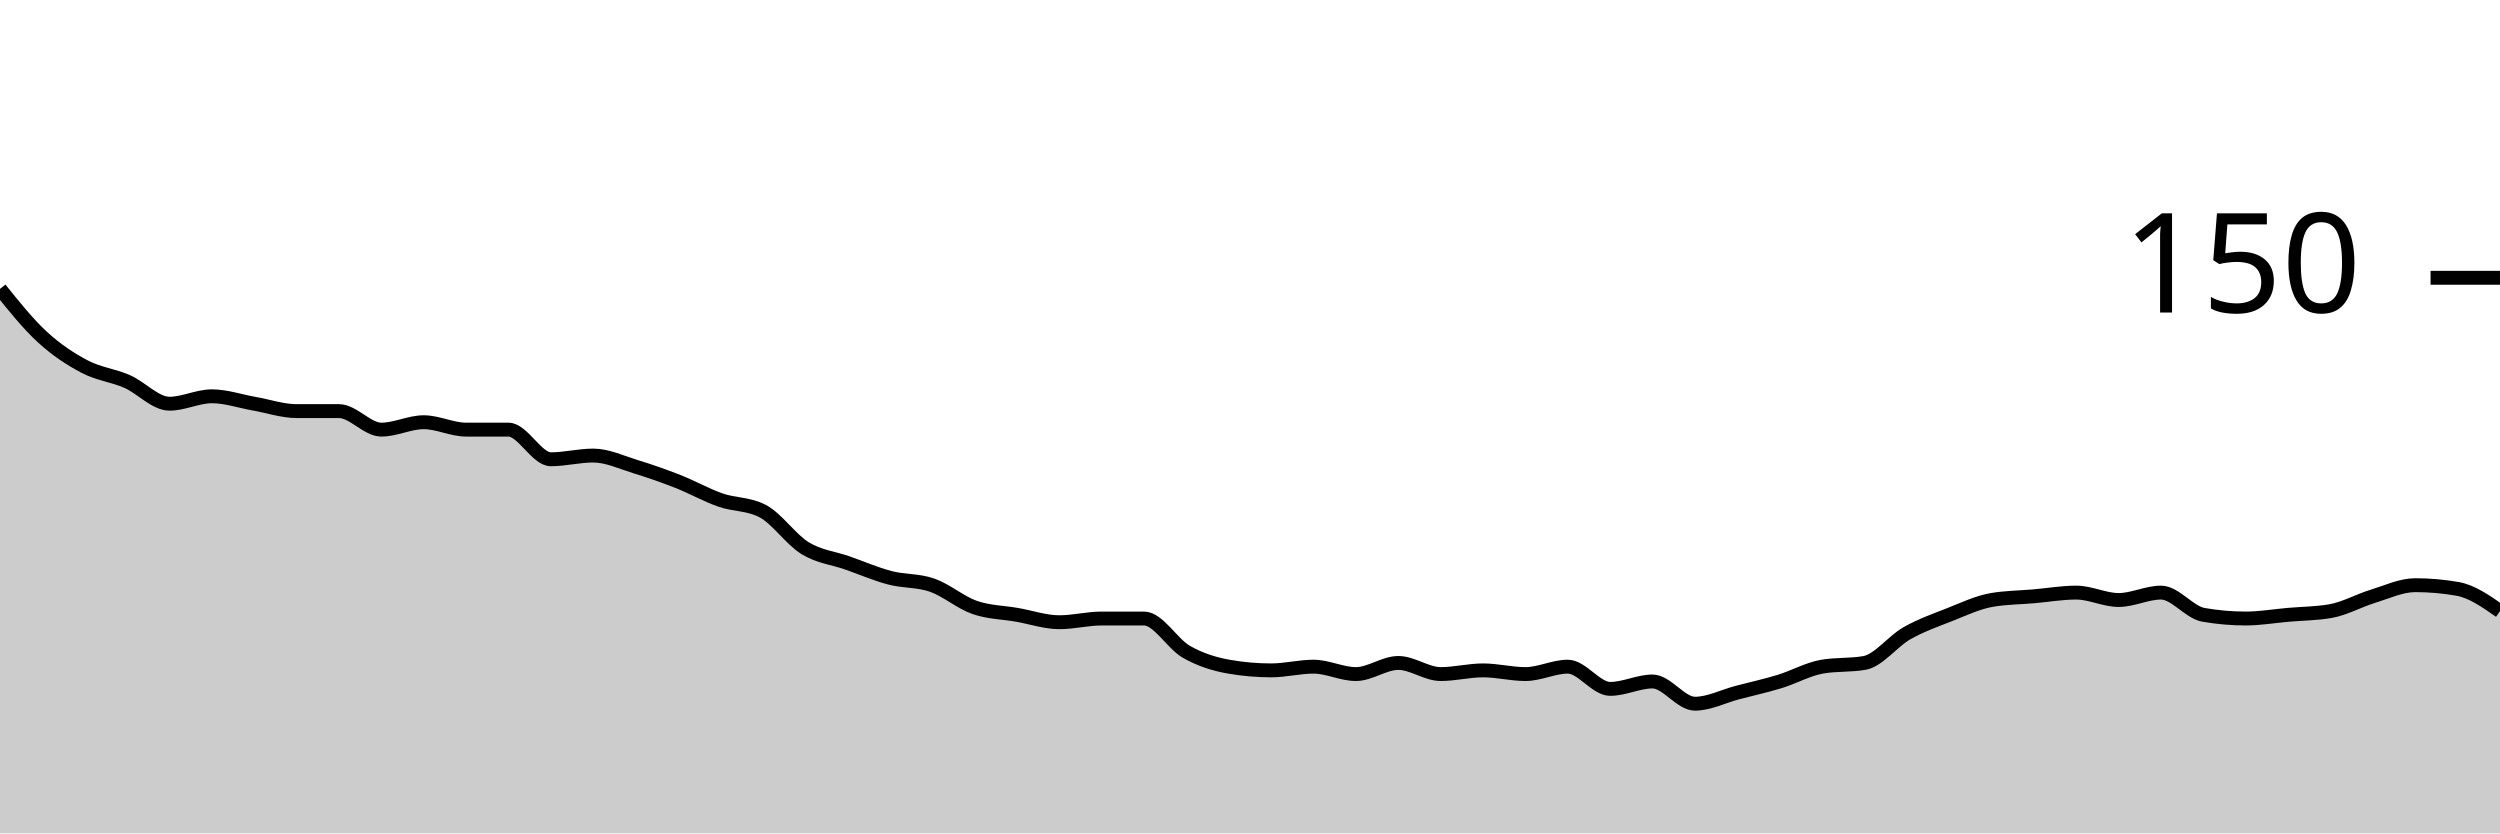
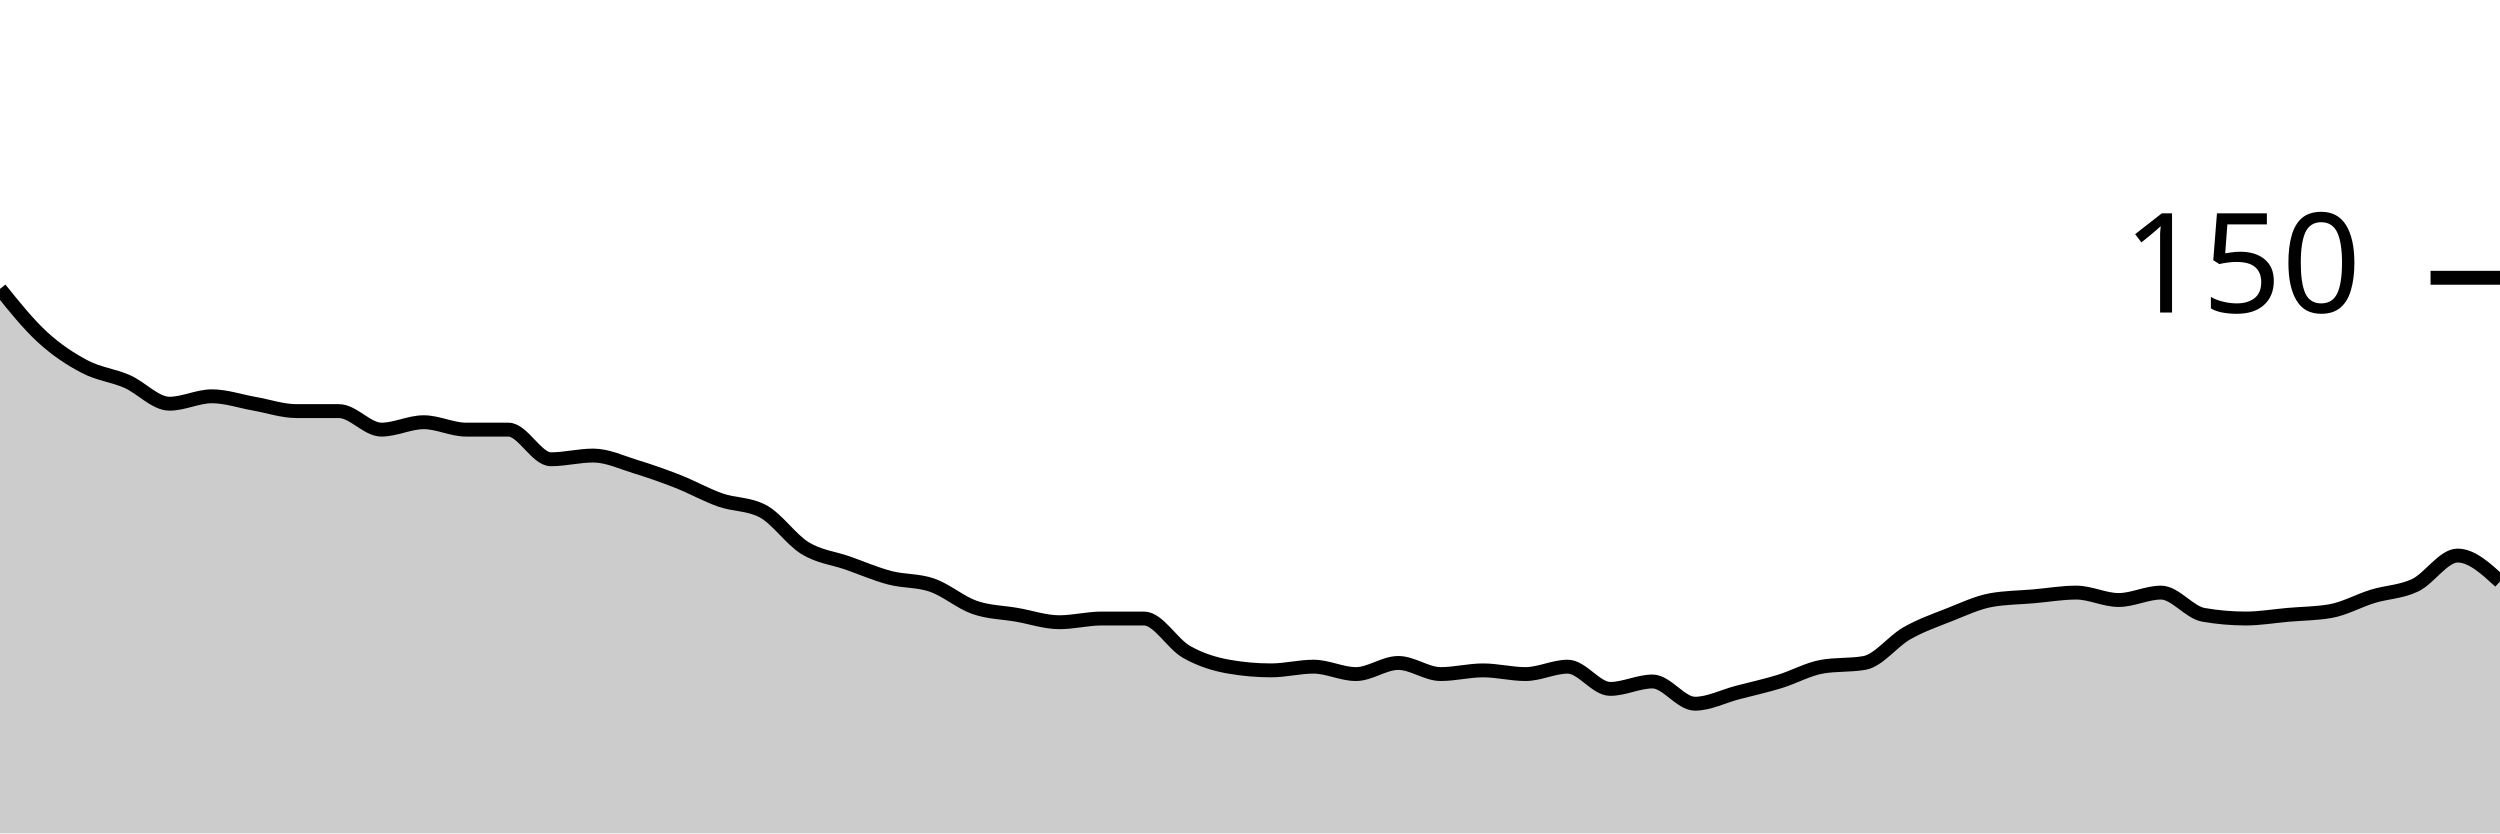
<svg xmlns="http://www.w3.org/2000/svg" viewBox="0 0 180 60">
  <g transform="translate(0,20)">
-     <path class="area" fill="rgba(0, 0, 0, 0.2)" d="M0,0.8C1.017,2.067,2.034,3.333,3.051,4.267C4.068,5.2,5.085,5.867,6.102,6.4C7.119,6.933,8.136,7.022,9.153,7.467C10.169,7.911,11.186,9.067,12.203,9.067C13.22,9.067,14.237,8.533,15.254,8.533C16.271,8.533,17.288,8.889,18.305,9.067C19.322,9.244,20.339,9.6,21.356,9.6C22.373,9.6,23.39,9.6,24.407,9.6C25.424,9.6,26.441,10.933,27.458,10.933C28.475,10.933,29.492,10.4,30.508,10.4C31.525,10.4,32.542,10.933,33.559,10.933C34.576,10.933,35.593,10.933,36.61,10.933C37.627,10.933,38.644,13.067,39.661,13.067C40.678,13.067,41.695,12.8,42.712,12.8C43.729,12.8,44.746,13.289,45.763,13.6C46.78,13.911,47.797,14.267,48.814,14.667C49.831,15.067,50.847,15.644,51.864,16C52.881,16.356,53.898,16.267,54.915,16.8C55.932,17.333,56.949,18.844,57.966,19.467C58.983,20.089,60,20.178,61.017,20.533C62.034,20.889,63.051,21.333,64.068,21.6C65.085,21.867,66.102,21.778,67.119,22.133C68.136,22.489,69.153,23.378,70.169,23.733C71.186,24.089,72.203,24.089,73.22,24.267C74.237,24.444,75.254,24.8,76.271,24.8C77.288,24.8,78.305,24.533,79.322,24.533C80.339,24.533,81.356,24.533,82.373,24.533C83.39,24.533,84.407,26.356,85.424,26.933C86.441,27.511,87.458,27.822,88.475,28C89.492,28.178,90.508,28.267,91.525,28.267C92.542,28.267,93.559,28,94.576,28C95.593,28,96.61,28.533,97.627,28.533C98.644,28.533,99.661,27.733,100.678,27.733C101.695,27.733,102.712,28.533,103.729,28.533C104.746,28.533,105.763,28.267,106.78,28.267C107.797,28.267,108.814,28.533,109.831,28.533C110.847,28.533,111.864,28,112.881,28C113.898,28,114.915,29.6,115.932,29.6C116.949,29.6,117.966,29.067,118.983,29.067C120,29.067,121.017,30.667,122.034,30.667C123.051,30.667,124.068,30.133,125.085,29.867C126.102,29.6,127.119,29.378,128.136,29.067C129.153,28.756,130.169,28.178,131.186,28C132.203,27.822,133.22,27.911,134.237,27.733C135.254,27.556,136.271,26.178,137.288,25.6C138.305,25.022,139.322,24.667,140.339,24.267C141.356,23.867,142.373,23.378,143.39,23.2C144.407,23.022,145.424,23.022,146.441,22.933C147.458,22.844,148.475,22.667,149.492,22.667C150.508,22.667,151.525,23.2,152.542,23.2C153.559,23.2,154.576,22.667,155.593,22.667C156.61,22.667,157.627,24.089,158.644,24.267C159.661,24.444,160.678,24.533,161.695,24.533C162.712,24.533,163.729,24.356,164.746,24.267C165.763,24.178,166.78,24.178,167.797,24C168.814,23.822,169.831,23.244,170.847,22.933C171.864,22.622,172.881,22.133,173.898,22.133C174.915,22.133,175.932,22.222,176.949,22.4C177.966,22.578,178.983,23.289,180,24L180,40C178.983,40,177.966,40,176.949,40C175.932,40,174.915,40,173.898,40C172.881,40,171.864,40,170.847,40C169.831,40,168.814,40,167.797,40C166.78,40,165.763,40,164.746,40C163.729,40,162.712,40,161.695,40C160.678,40,159.661,40,158.644,40C157.627,40,156.61,40,155.593,40C154.576,40,153.559,40,152.542,40C151.525,40,150.508,40,149.492,40C148.475,40,147.458,40,146.441,40C145.424,40,144.407,40,143.39,40C142.373,40,141.356,40,140.339,40C139.322,40,138.305,40,137.288,40C136.271,40,135.254,40,134.237,40C133.22,40,132.203,40,131.186,40C130.169,40,129.153,40,128.136,40C127.119,40,126.102,40,125.085,40C124.068,40,123.051,40,122.034,40C121.017,40,120,40,118.983,40C117.966,40,116.949,40,115.932,40C114.915,40,113.898,40,112.881,40C111.864,40,110.847,40,109.831,40C108.814,40,107.797,40,106.78,40C105.763,40,104.746,40,103.729,40C102.712,40,101.695,40,100.678,40C99.661,40,98.644,40,97.627,40C96.61,40,95.593,40,94.576,40C93.559,40,92.542,40,91.525,40C90.508,40,89.492,40,88.475,40C87.458,40,86.441,40,85.424,40C84.407,40,83.39,40,82.373,40C81.356,40,80.339,40,79.322,40C78.305,40,77.288,40,76.271,40C75.254,40,74.237,40,73.22,40C72.203,40,71.186,40,70.169,40C69.153,40,68.136,40,67.119,40C66.102,40,65.085,40,64.068,40C63.051,40,62.034,40,61.017,40C60,40,58.983,40,57.966,40C56.949,40,55.932,40,54.915,40C53.898,40,52.881,40,51.864,40C50.847,40,49.831,40,48.814,40C47.797,40,46.78,40,45.763,40C44.746,40,43.729,40,42.712,40C41.695,40,40.678,40,39.661,40C38.644,40,37.627,40,36.61,40C35.593,40,34.576,40,33.559,40C32.542,40,31.525,40,30.508,40C29.492,40,28.475,40,27.458,40C26.441,40,25.424,40,24.407,40C23.39,40,22.373,40,21.356,40C20.339,40,19.322,40,18.305,40C17.288,40,16.271,40,15.254,40C14.237,40,13.22,40,12.203,40C11.186,40,10.169,40,9.153,40C8.136,40,7.119,40,6.102,40C5.085,40,4.068,40,3.051,40C2.034,40,1.017,40,0,40Z" />
-     <path class="line" stroke="black" fill="none" d="M0,0.8C1.017,2.067,2.034,3.333,3.051,4.267C4.068,5.2,5.085,5.867,6.102,6.4C7.119,6.933,8.136,7.022,9.153,7.467C10.169,7.911,11.186,9.067,12.203,9.067C13.22,9.067,14.237,8.533,15.254,8.533C16.271,8.533,17.288,8.889,18.305,9.067C19.322,9.244,20.339,9.6,21.356,9.6C22.373,9.6,23.39,9.6,24.407,9.6C25.424,9.6,26.441,10.933,27.458,10.933C28.475,10.933,29.492,10.4,30.508,10.4C31.525,10.4,32.542,10.933,33.559,10.933C34.576,10.933,35.593,10.933,36.61,10.933C37.627,10.933,38.644,13.067,39.661,13.067C40.678,13.067,41.695,12.8,42.712,12.8C43.729,12.8,44.746,13.289,45.763,13.6C46.78,13.911,47.797,14.267,48.814,14.667C49.831,15.067,50.847,15.644,51.864,16C52.881,16.356,53.898,16.267,54.915,16.8C55.932,17.333,56.949,18.844,57.966,19.467C58.983,20.089,60,20.178,61.017,20.533C62.034,20.889,63.051,21.333,64.068,21.6C65.085,21.867,66.102,21.778,67.119,22.133C68.136,22.489,69.153,23.378,70.169,23.733C71.186,24.089,72.203,24.089,73.22,24.267C74.237,24.444,75.254,24.8,76.271,24.8C77.288,24.8,78.305,24.533,79.322,24.533C80.339,24.533,81.356,24.533,82.373,24.533C83.39,24.533,84.407,26.356,85.424,26.933C86.441,27.511,87.458,27.822,88.475,28C89.492,28.178,90.508,28.267,91.525,28.267C92.542,28.267,93.559,28,94.576,28C95.593,28,96.61,28.533,97.627,28.533C98.644,28.533,99.661,27.733,100.678,27.733C101.695,27.733,102.712,28.533,103.729,28.533C104.746,28.533,105.763,28.267,106.78,28.267C107.797,28.267,108.814,28.533,109.831,28.533C110.847,28.533,111.864,28,112.881,28C113.898,28,114.915,29.6,115.932,29.6C116.949,29.6,117.966,29.067,118.983,29.067C120,29.067,121.017,30.667,122.034,30.667C123.051,30.667,124.068,30.133,125.085,29.867C126.102,29.6,127.119,29.378,128.136,29.067C129.153,28.756,130.169,28.178,131.186,28C132.203,27.822,133.22,27.911,134.237,27.733C135.254,27.556,136.271,26.178,137.288,25.6C138.305,25.022,139.322,24.667,140.339,24.267C141.356,23.867,142.373,23.378,143.39,23.2C144.407,23.022,145.424,23.022,146.441,22.933C147.458,22.844,148.475,22.667,149.492,22.667C150.508,22.667,151.525,23.2,152.542,23.2C153.559,23.2,154.576,22.667,155.593,22.667C156.61,22.667,157.627,24.089,158.644,24.267C159.661,24.444,160.678,24.533,161.695,24.533C162.712,24.533,163.729,24.356,164.746,24.267C165.763,24.178,166.78,24.178,167.797,24C168.814,23.822,169.831,23.244,170.847,22.933C171.864,22.622,172.881,22.133,173.898,22.133C174.915,22.133,175.932,22.222,176.949,22.4C177.966,22.578,178.983,23.289,180,24" />
+     <path class="area" fill="rgba(0, 0, 0, 0.2)" d="M0,0.8C1.017,2.067,2.034,3.333,3.051,4.267C4.068,5.2,5.085,5.867,6.102,6.4C7.119,6.933,8.136,7.022,9.153,7.467C10.169,7.911,11.186,9.067,12.203,9.067C13.22,9.067,14.237,8.533,15.254,8.533C16.271,8.533,17.288,8.889,18.305,9.067C19.322,9.244,20.339,9.6,21.356,9.6C22.373,9.6,23.39,9.6,24.407,9.6C25.424,9.6,26.441,10.933,27.458,10.933C28.475,10.933,29.492,10.4,30.508,10.4C31.525,10.4,32.542,10.933,33.559,10.933C34.576,10.933,35.593,10.933,36.61,10.933C37.627,10.933,38.644,13.067,39.661,13.067C40.678,13.067,41.695,12.8,42.712,12.8C43.729,12.8,44.746,13.289,45.763,13.6C46.78,13.911,47.797,14.267,48.814,14.667C49.831,15.067,50.847,15.644,51.864,16C52.881,16.356,53.898,16.267,54.915,16.8C55.932,17.333,56.949,18.844,57.966,19.467C58.983,20.089,60,20.178,61.017,20.533C62.034,20.889,63.051,21.333,64.068,21.6C65.085,21.867,66.102,21.778,67.119,22.133C68.136,22.489,69.153,23.378,70.169,23.733C71.186,24.089,72.203,24.089,73.22,24.267C74.237,24.444,75.254,24.8,76.271,24.8C77.288,24.8,78.305,24.533,79.322,24.533C80.339,24.533,81.356,24.533,82.373,24.533C83.39,24.533,84.407,26.356,85.424,26.933C86.441,27.511,87.458,27.822,88.475,28C89.492,28.178,90.508,28.267,91.525,28.267C92.542,28.267,93.559,28,94.576,28C95.593,28,96.61,28.533,97.627,28.533C98.644,28.533,99.661,27.733,100.678,27.733C101.695,27.733,102.712,28.533,103.729,28.533C104.746,28.533,105.763,28.267,106.78,28.267C107.797,28.267,108.814,28.533,109.831,28.533C110.847,28.533,111.864,28,112.881,28C113.898,28,114.915,29.6,115.932,29.6C116.949,29.6,117.966,29.067,118.983,29.067C120,29.067,121.017,30.667,122.034,30.667C123.051,30.667,124.068,30.133,125.085,29.867C126.102,29.6,127.119,29.378,128.136,29.067C129.153,28.756,130.169,28.178,131.186,28C132.203,27.822,133.22,27.911,134.237,27.733C135.254,27.556,136.271,26.178,137.288,25.6C138.305,25.022,139.322,24.667,140.339,24.267C141.356,23.867,142.373,23.378,143.39,23.2C144.407,23.022,145.424,23.022,146.441,22.933C147.458,22.844,148.475,22.667,149.492,22.667C150.508,22.667,151.525,23.2,152.542,23.2C153.559,23.2,154.576,22.667,155.593,22.667C156.61,22.667,157.627,24.089,158.644,24.267C159.661,24.444,160.678,24.533,161.695,24.533C162.712,24.533,163.729,24.356,164.746,24.267C165.763,24.178,166.78,24.178,167.797,24C168.814,23.822,169.831,23.244,170.847,22.933C171.864,22.622,172.881,22.622,173.898,22.133C174.915,21.644,175.932,20,176.949,20C177.966,20,178.983,20.933,180,21.867L180,40C178.983,40,177.966,40,176.949,40C175.932,40,174.915,40,173.898,40C172.881,40,171.864,40,170.847,40C169.831,40,168.814,40,167.797,40C166.78,40,165.763,40,164.746,40C163.729,40,162.712,40,161.695,40C160.678,40,159.661,40,158.644,40C157.627,40,156.61,40,155.593,40C154.576,40,153.559,40,152.542,40C151.525,40,150.508,40,149.492,40C148.475,40,147.458,40,146.441,40C145.424,40,144.407,40,143.39,40C142.373,40,141.356,40,140.339,40C139.322,40,138.305,40,137.288,40C136.271,40,135.254,40,134.237,40C133.22,40,132.203,40,131.186,40C130.169,40,129.153,40,128.136,40C127.119,40,126.102,40,125.085,40C124.068,40,123.051,40,122.034,40C121.017,40,120,40,118.983,40C117.966,40,116.949,40,115.932,40C114.915,40,113.898,40,112.881,40C111.864,40,110.847,40,109.831,40C108.814,40,107.797,40,106.78,40C105.763,40,104.746,40,103.729,40C102.712,40,101.695,40,100.678,40C99.661,40,98.644,40,97.627,40C96.61,40,95.593,40,94.576,40C93.559,40,92.542,40,91.525,40C90.508,40,89.492,40,88.475,40C87.458,40,86.441,40,85.424,40C84.407,40,83.39,40,82.373,40C81.356,40,80.339,40,79.322,40C78.305,40,77.288,40,76.271,40C75.254,40,74.237,40,73.22,40C72.203,40,71.186,40,70.169,40C69.153,40,68.136,40,67.119,40C66.102,40,65.085,40,64.068,40C63.051,40,62.034,40,61.017,40C60,40,58.983,40,57.966,40C56.949,40,55.932,40,54.915,40C53.898,40,52.881,40,51.864,40C50.847,40,49.831,40,48.814,40C47.797,40,46.78,40,45.763,40C44.746,40,43.729,40,42.712,40C41.695,40,40.678,40,39.661,40C38.644,40,37.627,40,36.61,40C35.593,40,34.576,40,33.559,40C32.542,40,31.525,40,30.508,40C29.492,40,28.475,40,27.458,40C26.441,40,25.424,40,24.407,40C23.39,40,22.373,40,21.356,40C20.339,40,19.322,40,18.305,40C17.288,40,16.271,40,15.254,40C14.237,40,13.22,40,12.203,40C11.186,40,10.169,40,9.153,40C8.136,40,7.119,40,6.102,40C5.085,40,4.068,40,3.051,40C2.034,40,1.017,40,0,40Z" />
+     <path class="line" stroke="black" fill="none" d="M0,0.8C1.017,2.067,2.034,3.333,3.051,4.267C4.068,5.2,5.085,5.867,6.102,6.4C7.119,6.933,8.136,7.022,9.153,7.467C10.169,7.911,11.186,9.067,12.203,9.067C13.22,9.067,14.237,8.533,15.254,8.533C16.271,8.533,17.288,8.889,18.305,9.067C19.322,9.244,20.339,9.6,21.356,9.6C22.373,9.6,23.39,9.6,24.407,9.6C25.424,9.6,26.441,10.933,27.458,10.933C28.475,10.933,29.492,10.4,30.508,10.4C31.525,10.4,32.542,10.933,33.559,10.933C34.576,10.933,35.593,10.933,36.61,10.933C37.627,10.933,38.644,13.067,39.661,13.067C40.678,13.067,41.695,12.8,42.712,12.8C43.729,12.8,44.746,13.289,45.763,13.6C46.78,13.911,47.797,14.267,48.814,14.667C49.831,15.067,50.847,15.644,51.864,16C52.881,16.356,53.898,16.267,54.915,16.8C55.932,17.333,56.949,18.844,57.966,19.467C58.983,20.089,60,20.178,61.017,20.533C62.034,20.889,63.051,21.333,64.068,21.6C65.085,21.867,66.102,21.778,67.119,22.133C68.136,22.489,69.153,23.378,70.169,23.733C71.186,24.089,72.203,24.089,73.22,24.267C74.237,24.444,75.254,24.8,76.271,24.8C77.288,24.8,78.305,24.533,79.322,24.533C80.339,24.533,81.356,24.533,82.373,24.533C83.39,24.533,84.407,26.356,85.424,26.933C86.441,27.511,87.458,27.822,88.475,28C89.492,28.178,90.508,28.267,91.525,28.267C92.542,28.267,93.559,28,94.576,28C95.593,28,96.61,28.533,97.627,28.533C98.644,28.533,99.661,27.733,100.678,27.733C101.695,27.733,102.712,28.533,103.729,28.533C104.746,28.533,105.763,28.267,106.78,28.267C107.797,28.267,108.814,28.533,109.831,28.533C110.847,28.533,111.864,28,112.881,28C113.898,28,114.915,29.6,115.932,29.6C116.949,29.6,117.966,29.067,118.983,29.067C120,29.067,121.017,30.667,122.034,30.667C123.051,30.667,124.068,30.133,125.085,29.867C126.102,29.6,127.119,29.378,128.136,29.067C129.153,28.756,130.169,28.178,131.186,28C132.203,27.822,133.22,27.911,134.237,27.733C135.254,27.556,136.271,26.178,137.288,25.6C138.305,25.022,139.322,24.667,140.339,24.267C141.356,23.867,142.373,23.378,143.39,23.2C144.407,23.022,145.424,23.022,146.441,22.933C147.458,22.844,148.475,22.667,149.492,22.667C150.508,22.667,151.525,23.2,152.542,23.2C153.559,23.2,154.576,22.667,155.593,22.667C156.61,22.667,157.627,24.089,158.644,24.267C159.661,24.444,160.678,24.533,161.695,24.533C162.712,24.533,163.729,24.356,164.746,24.267C165.763,24.178,166.78,24.178,167.797,24C168.814,23.822,169.831,23.244,170.847,22.933C171.864,22.622,172.881,22.622,173.898,22.133C174.915,21.644,175.932,20,176.949,20C177.966,20,178.983,20.933,180,21.867" />
    <path class="axis-ceiling" stroke-width="1" stroke="black" fill="none" d="M175,0L180,0" />
    <text class="axis-ceiling-label" font-family="sans-serif" text-anchor="end" font-size="10px" x="170" y="2.5">150</text>
  </g>
</svg>
